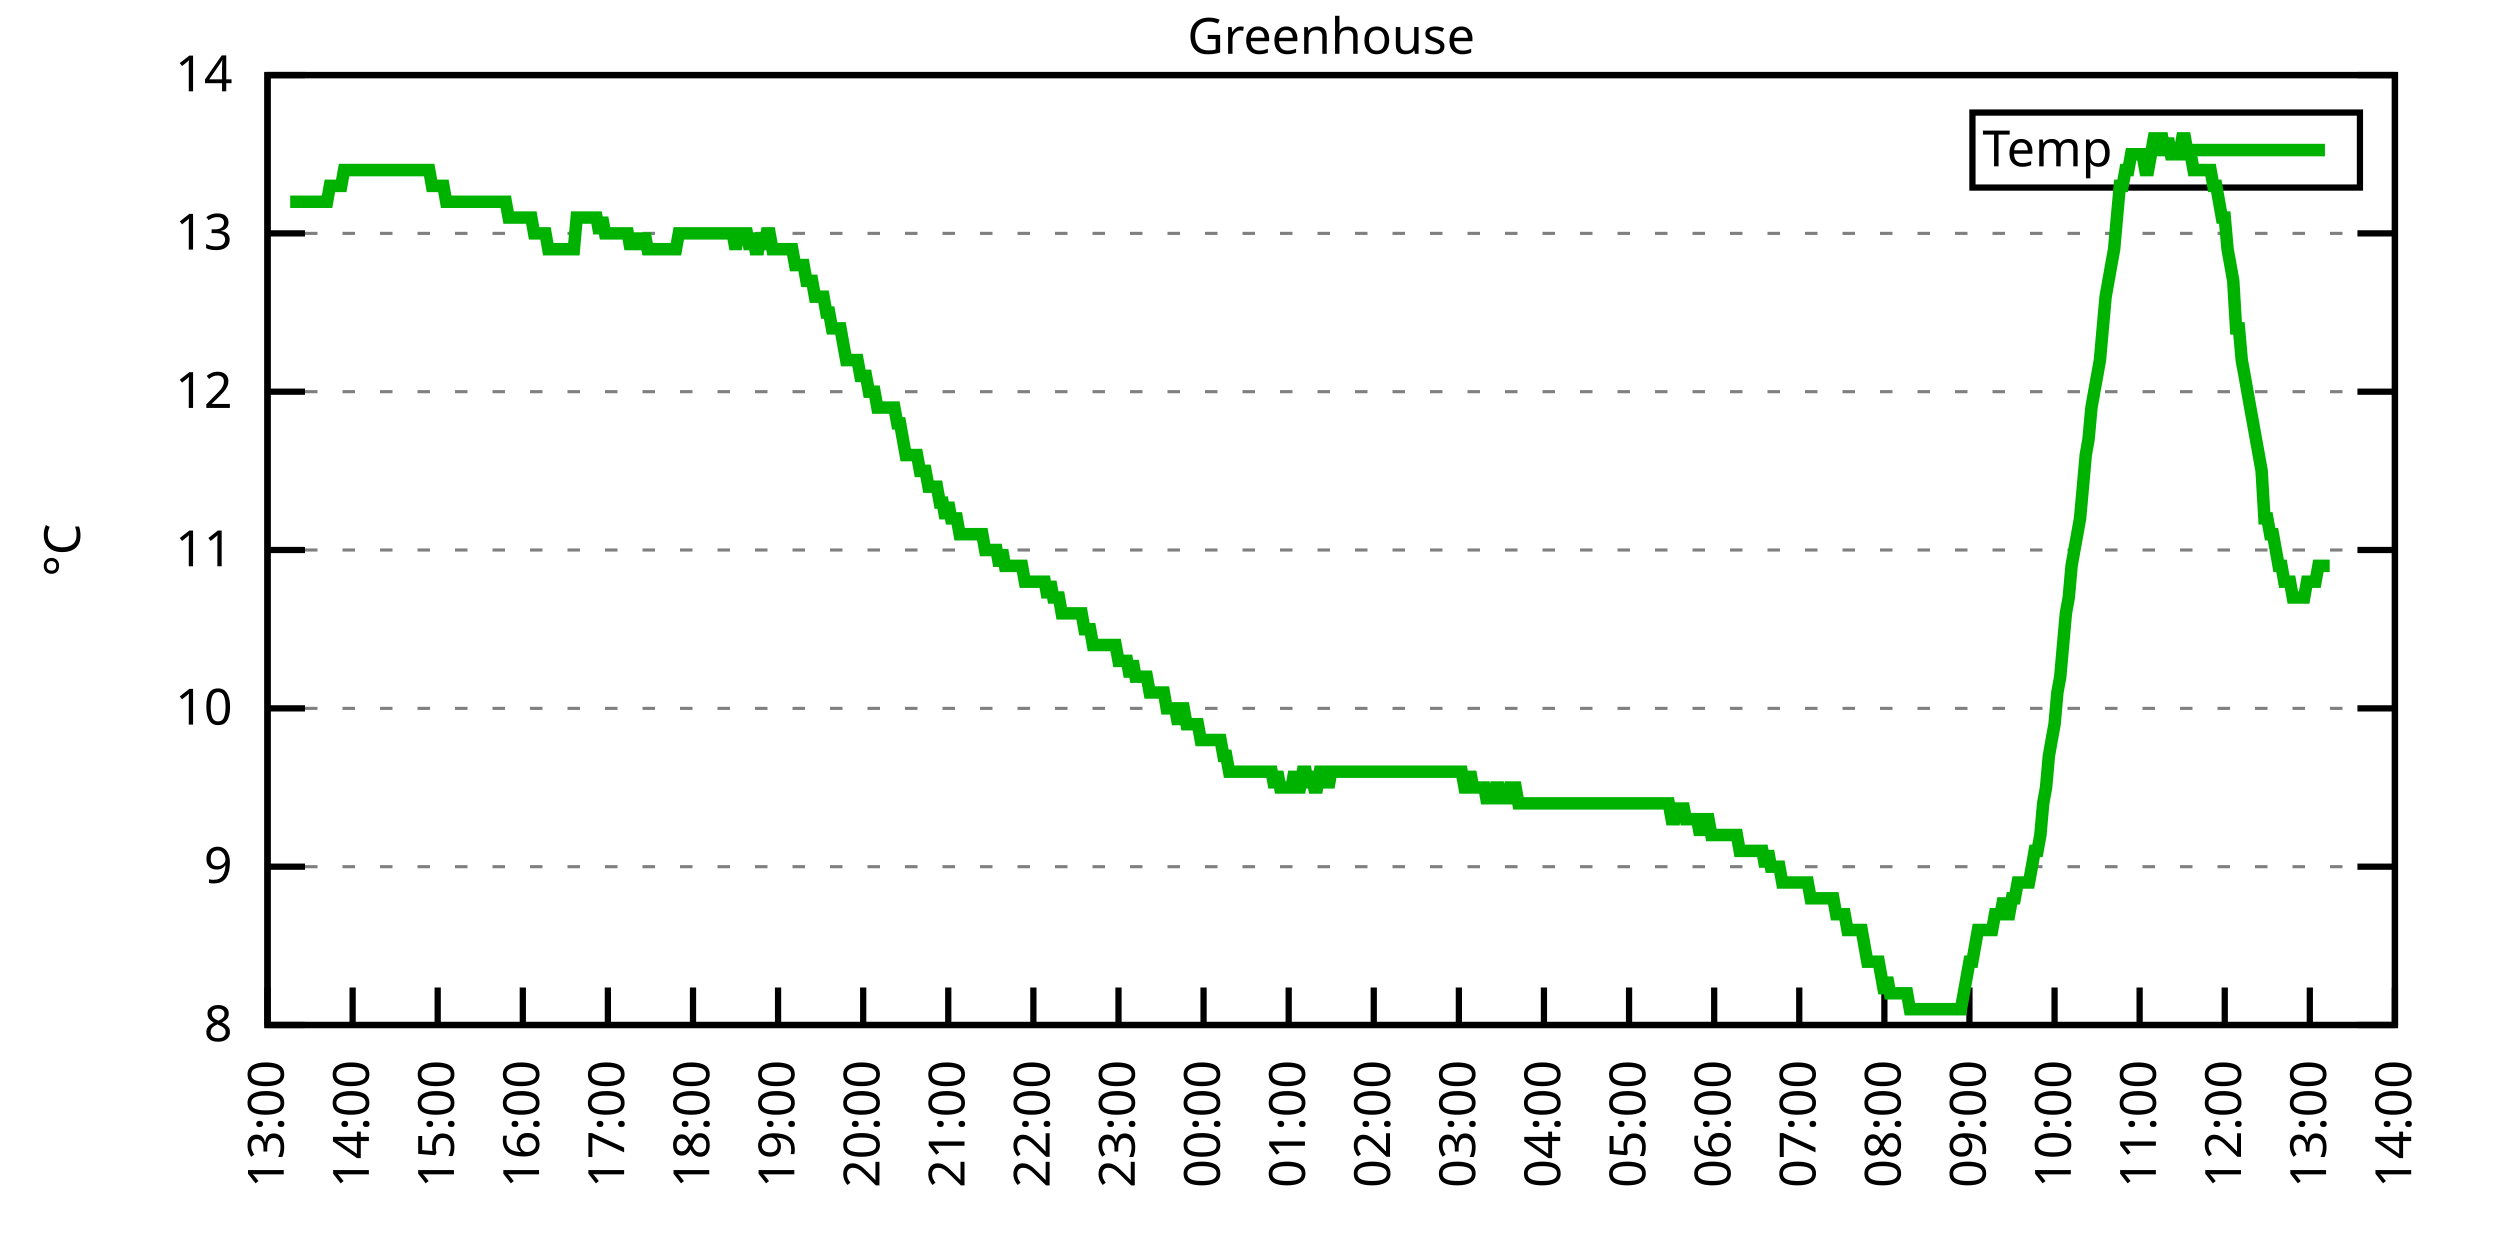
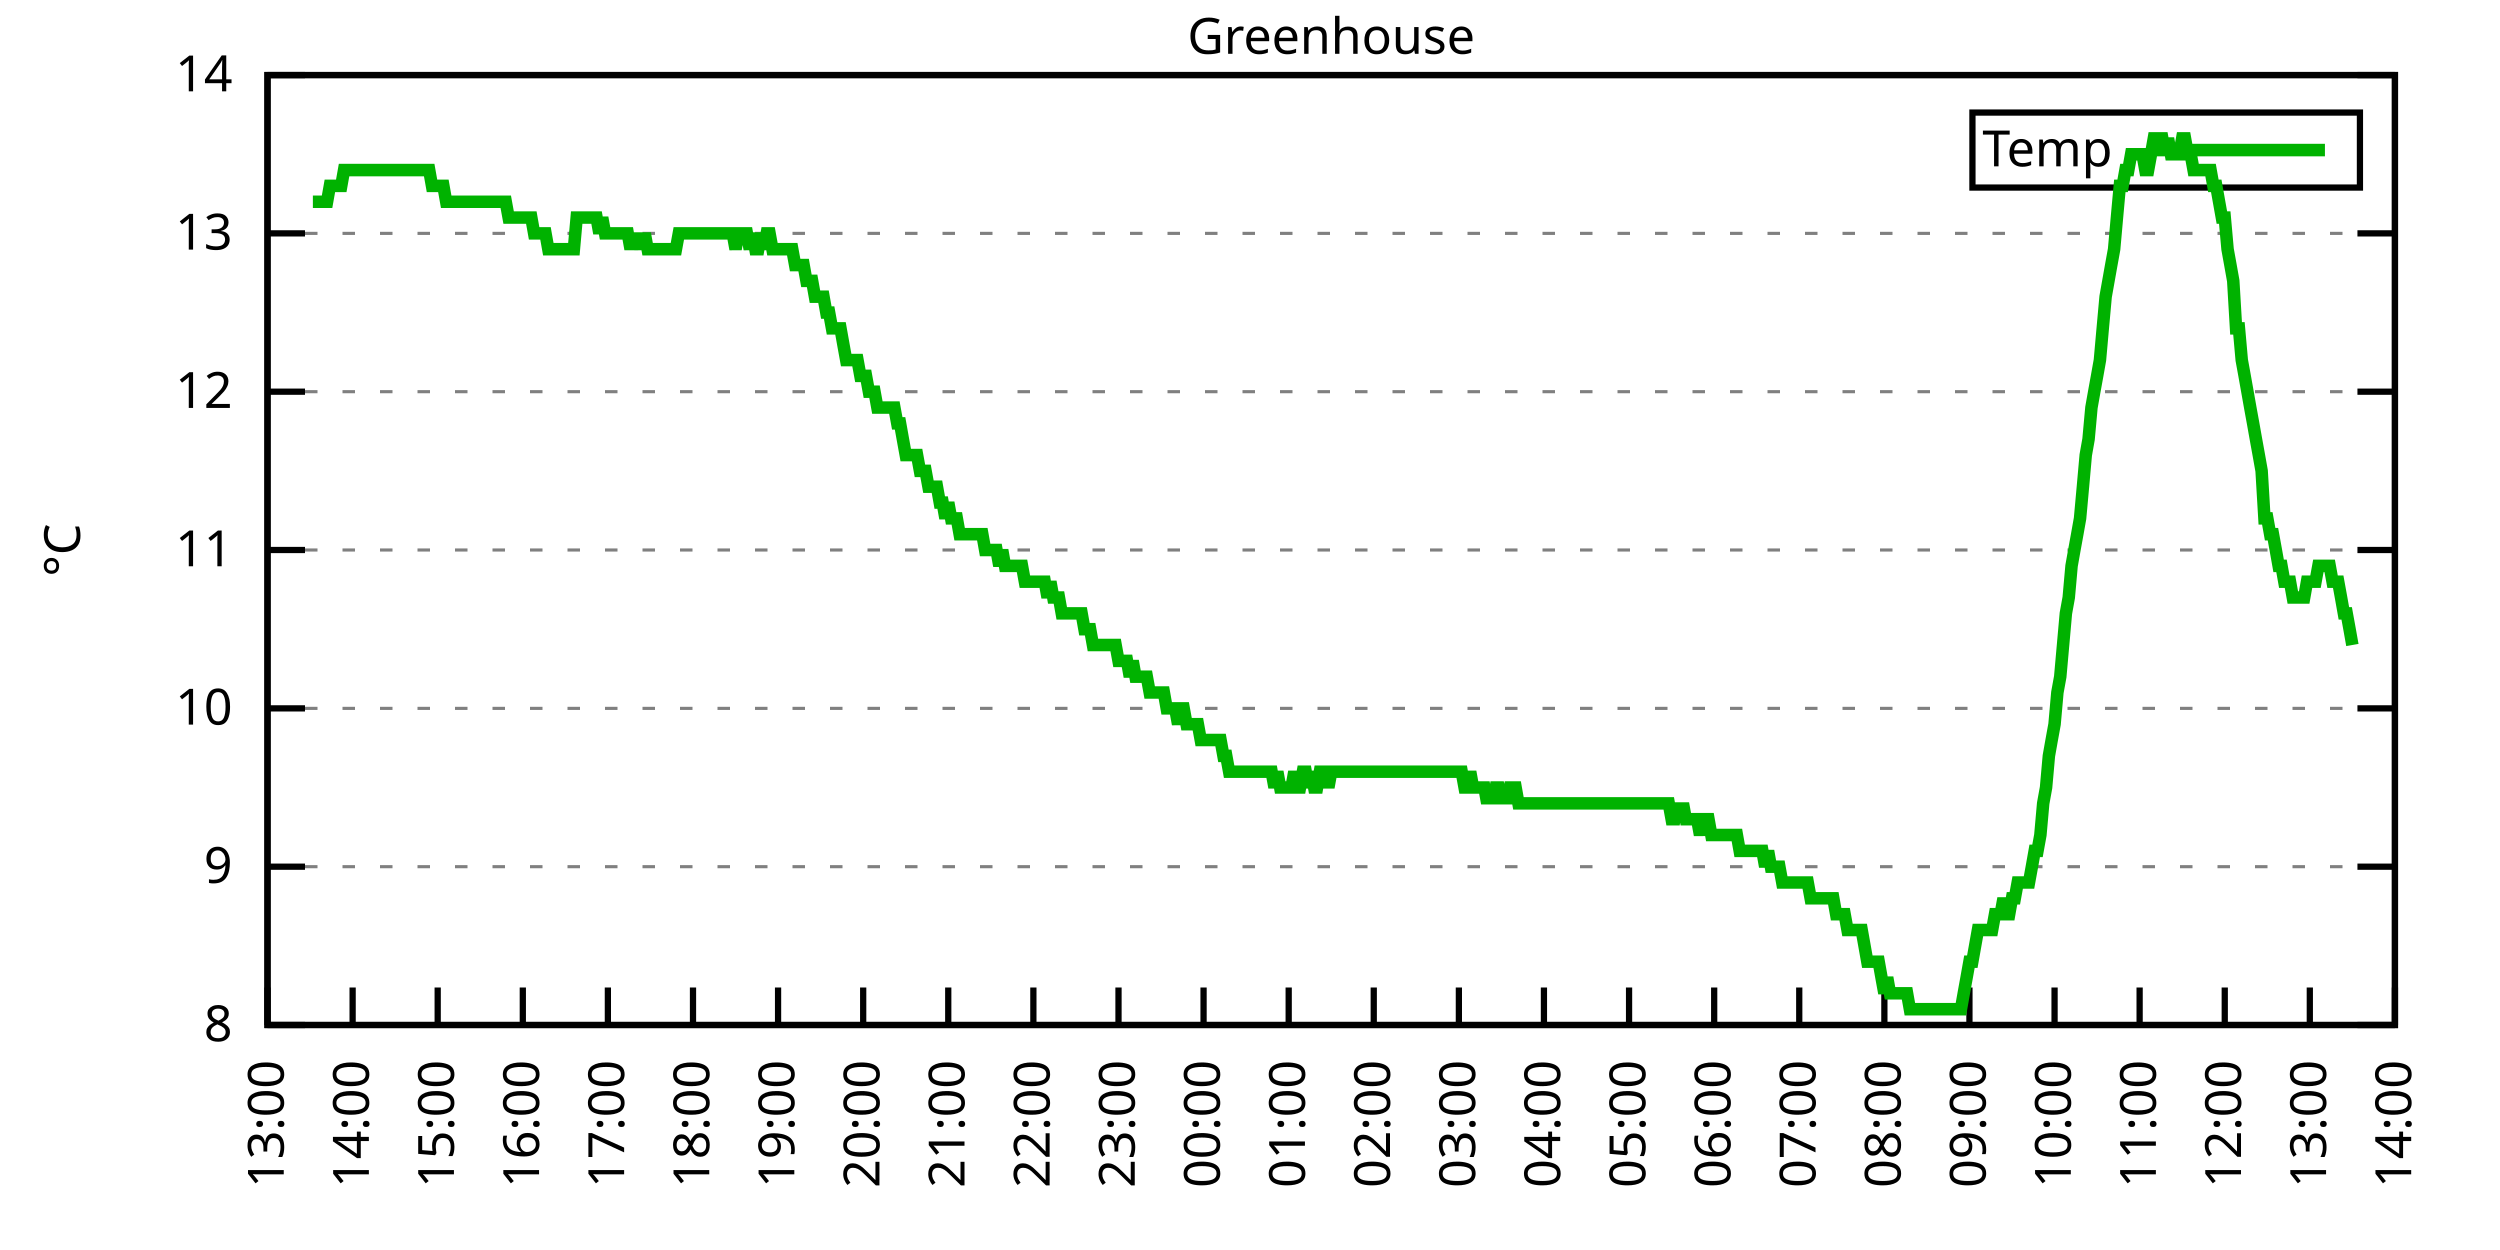
<svg xmlns="http://www.w3.org/2000/svg" xmlns:xlink="http://www.w3.org/1999/xlink" width="400" height="200" viewBox="0 0 400 200">
  <g id="gnuplot_canvas">
    <rect x="0" y="0" width="400" height="200" fill="none" />
    <defs>
      <circle id="gpDot" r="0.5" stroke-width="0.5" stroke="currentColor" />
      <path id="gpPt0" stroke-width="0.333" stroke="currentColor" d="M-1,0 h2 M0,-1 v2" />
      <path id="gpPt1" stroke-width="0.333" stroke="currentColor" d="M-1,-1 L1,1 M1,-1 L-1,1" />
      <path id="gpPt2" stroke-width="0.333" stroke="currentColor" d="M-1,0 L1,0 M0,-1 L0,1 M-1,-1 L1,1 M-1,1 L1,-1" />
      <rect id="gpPt3" stroke-width="0.333" stroke="currentColor" x="-1" y="-1" width="2" height="2" />
      <rect id="gpPt4" stroke-width="0.333" stroke="currentColor" fill="currentColor" x="-1" y="-1" width="2" height="2" />
      <circle id="gpPt5" stroke-width="0.333" stroke="currentColor" cx="0" cy="0" r="1" />
      <use xlink:href="#gpPt5" id="gpPt6" fill="currentColor" stroke="none" />
      <path id="gpPt7" stroke-width="0.333" stroke="currentColor" d="M0,-1.33 L-1.33,0.67 L1.33,0.67 z" />
      <use xlink:href="#gpPt7" id="gpPt8" fill="currentColor" stroke="none" />
      <use xlink:href="#gpPt7" id="gpPt9" stroke="currentColor" transform="rotate(180)" />
      <use xlink:href="#gpPt9" id="gpPt10" fill="currentColor" stroke="none" />
      <use xlink:href="#gpPt3" id="gpPt11" stroke="currentColor" transform="rotate(45)" />
      <use xlink:href="#gpPt11" id="gpPt12" fill="currentColor" stroke="none" />
      <path id="gpPt13" stroke-width="0.333" stroke="currentColor" d="M0,1.330 L1.265,0.411 L0.782,-1.067 L-0.782,-1.076 L-1.265,0.411 z" />
      <use xlink:href="#gpPt13" id="gpPt14" fill="currentColor" stroke="none" />
      <filter id="textbox" filterUnits="objectBoundingBox" x="0" y="0" height="1" width="1">
        <feFlood flood-color="white" flood-opacity="1" result="bgnd" />
        <feComposite in="SourceGraphic" in2="bgnd" operator="atop" />
      </filter>
      <filter id="greybox" filterUnits="objectBoundingBox" x="0" y="0" height="1" width="1">
        <feFlood flood-color="lightgrey" flood-opacity="1" result="grey" />
        <feComposite in="SourceGraphic" in2="grey" operator="atop" />
      </filter>
    </defs>
    <g fill="none" color="white" stroke="currentColor" stroke-width="1.00" stroke-linecap="butt" stroke-linejoin="miter">
</g>
    <g fill="none" color="black" stroke="currentColor" stroke-width="1.00" stroke-linecap="butt" stroke-linejoin="miter">
      <g stroke="none" shape-rendering="crispEdges">
        <polygon fill="rgb(255, 255, 255)" points="42.80,164.00 383.18,164.00 383.18,12.02 42.80,12.02 " />
      </g>
    </g>
    <g fill="none" color="black" stroke="currentColor" stroke-width="1.00" stroke-linecap="butt" stroke-linejoin="miter">
</g>
    <g fill="none" color="black" stroke="black" stroke-width="0.50" stroke-linecap="butt" stroke-linejoin="miter">
</g>
    <g fill="none" color="gray" stroke="currentColor" stroke-width="0.50" stroke-linecap="butt" stroke-linejoin="miter">
      <path stroke="gray" stroke-dasharray="2,4" class="gridline" d="M42.80,164.00 L383.19,164.00  " />
    </g>
    <g fill="none" color="gray" stroke="gray" stroke-width="1.00" stroke-linecap="butt" stroke-linejoin="miter">
</g>
    <g fill="none" color="black" stroke="currentColor" stroke-width="1.00" stroke-linecap="butt" stroke-linejoin="miter">
      <path stroke="black" d="M42.80,164.00 L48.80,164.00 M383.19,164.00 L377.19,164.00  " />
      <g transform="translate(37.20,166.60)" stroke="none" fill="black" font-family="Sans" font-size="8.00" text-anchor="end">
        <text>
          <tspan font-family="Sans"> 8</tspan>
        </text>
      </g>
    </g>
    <g fill="none" color="black" stroke="currentColor" stroke-width="1.00" stroke-linecap="butt" stroke-linejoin="miter">
</g>
    <g fill="none" color="black" stroke="black" stroke-width="0.50" stroke-linecap="butt" stroke-linejoin="miter">
</g>
    <g fill="none" color="gray" stroke="currentColor" stroke-width="0.50" stroke-linecap="butt" stroke-linejoin="miter">
      <path stroke="gray" stroke-dasharray="2,4" class="gridline" d="M42.80,138.67 L383.19,138.67  " />
    </g>
    <g fill="none" color="gray" stroke="gray" stroke-width="1.00" stroke-linecap="butt" stroke-linejoin="miter">
</g>
    <g fill="none" color="black" stroke="currentColor" stroke-width="1.00" stroke-linecap="butt" stroke-linejoin="miter">
      <path stroke="black" d="M42.80,138.67 L48.80,138.67 M383.19,138.67 L377.19,138.67  " />
      <g transform="translate(37.20,141.27)" stroke="none" fill="black" font-family="Sans" font-size="8.00" text-anchor="end">
        <text>
          <tspan font-family="Sans"> 9</tspan>
        </text>
      </g>
    </g>
    <g fill="none" color="black" stroke="currentColor" stroke-width="1.00" stroke-linecap="butt" stroke-linejoin="miter">
</g>
    <g fill="none" color="black" stroke="black" stroke-width="0.50" stroke-linecap="butt" stroke-linejoin="miter">
</g>
    <g fill="none" color="gray" stroke="currentColor" stroke-width="0.50" stroke-linecap="butt" stroke-linejoin="miter">
      <path stroke="gray" stroke-dasharray="2,4" class="gridline" d="M42.80,113.34 L383.19,113.34  " />
    </g>
    <g fill="none" color="gray" stroke="gray" stroke-width="1.00" stroke-linecap="butt" stroke-linejoin="miter">
</g>
    <g fill="none" color="black" stroke="currentColor" stroke-width="1.00" stroke-linecap="butt" stroke-linejoin="miter">
      <path stroke="black" d="M42.80,113.34 L48.80,113.34 M383.19,113.34 L377.19,113.34  " />
      <g transform="translate(37.20,115.94)" stroke="none" fill="black" font-family="Sans" font-size="8.00" text-anchor="end">
        <text>
          <tspan font-family="Sans"> 10</tspan>
        </text>
      </g>
    </g>
    <g fill="none" color="black" stroke="currentColor" stroke-width="1.00" stroke-linecap="butt" stroke-linejoin="miter">
</g>
    <g fill="none" color="black" stroke="black" stroke-width="0.50" stroke-linecap="butt" stroke-linejoin="miter">
</g>
    <g fill="none" color="gray" stroke="currentColor" stroke-width="0.50" stroke-linecap="butt" stroke-linejoin="miter">
      <path stroke="gray" stroke-dasharray="2,4" class="gridline" d="M42.80,88.00 L383.19,88.00  " />
    </g>
    <g fill="none" color="gray" stroke="gray" stroke-width="1.00" stroke-linecap="butt" stroke-linejoin="miter">
</g>
    <g fill="none" color="black" stroke="currentColor" stroke-width="1.00" stroke-linecap="butt" stroke-linejoin="miter">
      <path stroke="black" d="M42.80,88.00 L48.80,88.00 M383.19,88.00 L377.19,88.00  " />
      <g transform="translate(37.20,90.60)" stroke="none" fill="black" font-family="Sans" font-size="8.00" text-anchor="end">
        <text>
          <tspan font-family="Sans"> 11</tspan>
        </text>
      </g>
    </g>
    <g fill="none" color="black" stroke="currentColor" stroke-width="1.00" stroke-linecap="butt" stroke-linejoin="miter">
</g>
    <g fill="none" color="black" stroke="black" stroke-width="0.50" stroke-linecap="butt" stroke-linejoin="miter">
</g>
    <g fill="none" color="gray" stroke="currentColor" stroke-width="0.50" stroke-linecap="butt" stroke-linejoin="miter">
      <path stroke="gray" stroke-dasharray="2,4" class="gridline" d="M42.80,62.67 L383.19,62.67  " />
    </g>
    <g fill="none" color="gray" stroke="gray" stroke-width="1.00" stroke-linecap="butt" stroke-linejoin="miter">
</g>
    <g fill="none" color="black" stroke="currentColor" stroke-width="1.00" stroke-linecap="butt" stroke-linejoin="miter">
      <path stroke="black" d="M42.80,62.67 L48.80,62.67 M383.19,62.67 L377.19,62.67  " />
      <g transform="translate(37.20,65.27)" stroke="none" fill="black" font-family="Sans" font-size="8.00" text-anchor="end">
        <text>
          <tspan font-family="Sans"> 12</tspan>
        </text>
      </g>
    </g>
    <g fill="none" color="black" stroke="currentColor" stroke-width="1.00" stroke-linecap="butt" stroke-linejoin="miter">
</g>
    <g fill="none" color="black" stroke="black" stroke-width="0.50" stroke-linecap="butt" stroke-linejoin="miter">
</g>
    <g fill="none" color="gray" stroke="currentColor" stroke-width="0.50" stroke-linecap="butt" stroke-linejoin="miter">
      <path stroke="gray" stroke-dasharray="2,4" class="gridline" d="M42.80,37.34 L383.19,37.34  " />
    </g>
    <g fill="none" color="gray" stroke="gray" stroke-width="1.00" stroke-linecap="butt" stroke-linejoin="miter">
</g>
    <g fill="none" color="black" stroke="currentColor" stroke-width="1.00" stroke-linecap="butt" stroke-linejoin="miter">
      <path stroke="black" d="M42.80,37.34 L48.80,37.34 M383.19,37.34 L377.19,37.34  " />
      <g transform="translate(37.20,39.94)" stroke="none" fill="black" font-family="Sans" font-size="8.00" text-anchor="end">
        <text>
          <tspan font-family="Sans"> 13</tspan>
        </text>
      </g>
    </g>
    <g fill="none" color="black" stroke="currentColor" stroke-width="1.00" stroke-linecap="butt" stroke-linejoin="miter">
</g>
    <g fill="none" color="black" stroke="black" stroke-width="0.50" stroke-linecap="butt" stroke-linejoin="miter">
</g>
    <g fill="none" color="gray" stroke="currentColor" stroke-width="0.50" stroke-linecap="butt" stroke-linejoin="miter">
      <path stroke="gray" stroke-dasharray="2,4" class="gridline" d="M42.80,12.01 L383.19,12.01  " />
    </g>
    <g fill="none" color="gray" stroke="gray" stroke-width="1.00" stroke-linecap="butt" stroke-linejoin="miter">
</g>
    <g fill="none" color="black" stroke="currentColor" stroke-width="1.00" stroke-linecap="butt" stroke-linejoin="miter">
      <path stroke="black" d="M42.80,12.01 L48.80,12.01 M383.19,12.01 L377.19,12.01  " />
      <g transform="translate(37.20,14.61)" stroke="none" fill="black" font-family="Sans" font-size="8.00" text-anchor="end">
        <text>
          <tspan font-family="Sans"> 14</tspan>
        </text>
      </g>
    </g>
    <g fill="none" color="black" stroke="currentColor" stroke-width="1.00" stroke-linecap="butt" stroke-linejoin="miter">
      <path stroke="black" d="M42.80,164.00 L42.80,158.00  " />
      <g transform="translate(45.40,169.60) rotate(270.00)" stroke="none" fill="black" font-family="Sans" font-size="8.00" text-anchor="end">
        <text>
          <tspan font-family="Sans">13:00</tspan>
        </text>
      </g>
    </g>
    <g fill="none" color="black" stroke="currentColor" stroke-width="1.00" stroke-linecap="butt" stroke-linejoin="miter">
      <path stroke="black" d="M56.42,164.00 L56.42,158.00  " />
      <g transform="translate(59.02,169.60) rotate(270.00)" stroke="none" fill="black" font-family="Sans" font-size="8.00" text-anchor="end">
        <text>
          <tspan font-family="Sans">14:00</tspan>
        </text>
      </g>
    </g>
    <g fill="none" color="black" stroke="currentColor" stroke-width="1.00" stroke-linecap="butt" stroke-linejoin="miter">
      <path stroke="black" d="M70.03,164.00 L70.03,158.00  " />
      <g transform="translate(72.63,169.60) rotate(270.00)" stroke="none" fill="black" font-family="Sans" font-size="8.00" text-anchor="end">
        <text>
          <tspan font-family="Sans">15:00</tspan>
        </text>
      </g>
    </g>
    <g fill="none" color="black" stroke="currentColor" stroke-width="1.00" stroke-linecap="butt" stroke-linejoin="miter">
      <path stroke="black" d="M83.65,164.00 L83.65,158.00  " />
      <g transform="translate(86.25,169.60) rotate(270.00)" stroke="none" fill="black" font-family="Sans" font-size="8.00" text-anchor="end">
        <text>
          <tspan font-family="Sans">16:00</tspan>
        </text>
      </g>
    </g>
    <g fill="none" color="black" stroke="currentColor" stroke-width="1.00" stroke-linecap="butt" stroke-linejoin="miter">
      <path stroke="black" d="M97.26,164.00 L97.26,158.00  " />
      <g transform="translate(99.86,169.60) rotate(270.00)" stroke="none" fill="black" font-family="Sans" font-size="8.00" text-anchor="end">
        <text>
          <tspan font-family="Sans">17:00</tspan>
        </text>
      </g>
    </g>
    <g fill="none" color="black" stroke="currentColor" stroke-width="1.00" stroke-linecap="butt" stroke-linejoin="miter">
      <path stroke="black" d="M110.88,164.00 L110.88,158.00  " />
      <g transform="translate(113.48,169.60) rotate(270.00)" stroke="none" fill="black" font-family="Sans" font-size="8.00" text-anchor="end">
        <text>
          <tspan font-family="Sans">18:00</tspan>
        </text>
      </g>
    </g>
    <g fill="none" color="black" stroke="currentColor" stroke-width="1.00" stroke-linecap="butt" stroke-linejoin="miter">
      <path stroke="black" d="M124.49,164.00 L124.49,158.00  " />
      <g transform="translate(127.09,169.60) rotate(270.00)" stroke="none" fill="black" font-family="Sans" font-size="8.00" text-anchor="end">
        <text>
          <tspan font-family="Sans">19:00</tspan>
        </text>
      </g>
    </g>
    <g fill="none" color="black" stroke="currentColor" stroke-width="1.00" stroke-linecap="butt" stroke-linejoin="miter">
      <path stroke="black" d="M138.11,164.00 L138.11,158.00  " />
      <g transform="translate(140.71,169.60) rotate(270.00)" stroke="none" fill="black" font-family="Sans" font-size="8.00" text-anchor="end">
        <text>
          <tspan font-family="Sans">20:00</tspan>
        </text>
      </g>
    </g>
    <g fill="none" color="black" stroke="currentColor" stroke-width="1.00" stroke-linecap="butt" stroke-linejoin="miter">
      <path stroke="black" d="M151.72,164.00 L151.72,158.00  " />
      <g transform="translate(154.32,169.60) rotate(270.00)" stroke="none" fill="black" font-family="Sans" font-size="8.00" text-anchor="end">
        <text>
          <tspan font-family="Sans">21:00</tspan>
        </text>
      </g>
    </g>
    <g fill="none" color="black" stroke="currentColor" stroke-width="1.00" stroke-linecap="butt" stroke-linejoin="miter">
      <path stroke="black" d="M165.34,164.00 L165.34,158.00  " />
      <g transform="translate(167.94,169.60) rotate(270.00)" stroke="none" fill="black" font-family="Sans" font-size="8.00" text-anchor="end">
        <text>
          <tspan font-family="Sans">22:00</tspan>
        </text>
      </g>
    </g>
    <g fill="none" color="black" stroke="currentColor" stroke-width="1.00" stroke-linecap="butt" stroke-linejoin="miter">
      <path stroke="black" d="M178.96,164.00 L178.96,158.00  " />
      <g transform="translate(181.56,169.60) rotate(270.00)" stroke="none" fill="black" font-family="Sans" font-size="8.00" text-anchor="end">
        <text>
          <tspan font-family="Sans">23:00</tspan>
        </text>
      </g>
    </g>
    <g fill="none" color="black" stroke="currentColor" stroke-width="1.00" stroke-linecap="butt" stroke-linejoin="miter">
      <path stroke="black" d="M192.57,164.00 L192.57,158.00  " />
      <g transform="translate(195.17,169.60) rotate(270.00)" stroke="none" fill="black" font-family="Sans" font-size="8.00" text-anchor="end">
        <text>
          <tspan font-family="Sans">00:00</tspan>
        </text>
      </g>
    </g>
    <g fill="none" color="black" stroke="currentColor" stroke-width="1.00" stroke-linecap="butt" stroke-linejoin="miter">
      <path stroke="black" d="M206.19,164.00 L206.19,158.00  " />
      <g transform="translate(208.79,169.60) rotate(270.00)" stroke="none" fill="black" font-family="Sans" font-size="8.00" text-anchor="end">
        <text>
          <tspan font-family="Sans">01:00</tspan>
        </text>
      </g>
    </g>
    <g fill="none" color="black" stroke="currentColor" stroke-width="1.00" stroke-linecap="butt" stroke-linejoin="miter">
      <path stroke="black" d="M219.80,164.00 L219.80,158.00  " />
      <g transform="translate(222.40,169.60) rotate(270.00)" stroke="none" fill="black" font-family="Sans" font-size="8.00" text-anchor="end">
        <text>
          <tspan font-family="Sans">02:00</tspan>
        </text>
      </g>
    </g>
    <g fill="none" color="black" stroke="currentColor" stroke-width="1.00" stroke-linecap="butt" stroke-linejoin="miter">
      <path stroke="black" d="M233.42,164.00 L233.42,158.00  " />
      <g transform="translate(236.02,169.60) rotate(270.00)" stroke="none" fill="black" font-family="Sans" font-size="8.00" text-anchor="end">
        <text>
          <tspan font-family="Sans">03:00</tspan>
        </text>
      </g>
    </g>
    <g fill="none" color="black" stroke="currentColor" stroke-width="1.00" stroke-linecap="butt" stroke-linejoin="miter">
      <path stroke="black" d="M247.03,164.00 L247.03,158.00  " />
      <g transform="translate(249.63,169.60) rotate(270.00)" stroke="none" fill="black" font-family="Sans" font-size="8.00" text-anchor="end">
        <text>
          <tspan font-family="Sans">04:00</tspan>
        </text>
      </g>
    </g>
    <g fill="none" color="black" stroke="currentColor" stroke-width="1.00" stroke-linecap="butt" stroke-linejoin="miter">
      <path stroke="black" d="M260.65,164.00 L260.65,158.00  " />
      <g transform="translate(263.25,169.60) rotate(270.00)" stroke="none" fill="black" font-family="Sans" font-size="8.00" text-anchor="end">
        <text>
          <tspan font-family="Sans">05:00</tspan>
        </text>
      </g>
    </g>
    <g fill="none" color="black" stroke="currentColor" stroke-width="1.00" stroke-linecap="butt" stroke-linejoin="miter">
      <path stroke="black" d="M274.27,164.00 L274.27,158.00  " />
      <g transform="translate(276.87,169.60) rotate(270.00)" stroke="none" fill="black" font-family="Sans" font-size="8.00" text-anchor="end">
        <text>
          <tspan font-family="Sans">06:00</tspan>
        </text>
      </g>
    </g>
    <g fill="none" color="black" stroke="currentColor" stroke-width="1.00" stroke-linecap="butt" stroke-linejoin="miter">
      <path stroke="black" d="M287.88,164.00 L287.88,158.00  " />
      <g transform="translate(290.48,169.60) rotate(270.00)" stroke="none" fill="black" font-family="Sans" font-size="8.00" text-anchor="end">
        <text>
          <tspan font-family="Sans">07:00</tspan>
        </text>
      </g>
    </g>
    <g fill="none" color="black" stroke="currentColor" stroke-width="1.00" stroke-linecap="butt" stroke-linejoin="miter">
      <path stroke="black" d="M301.50,164.00 L301.50,158.00  " />
      <g transform="translate(304.10,169.60) rotate(270.00)" stroke="none" fill="black" font-family="Sans" font-size="8.00" text-anchor="end">
        <text>
          <tspan font-family="Sans">08:00</tspan>
        </text>
      </g>
    </g>
    <g fill="none" color="black" stroke="currentColor" stroke-width="1.00" stroke-linecap="butt" stroke-linejoin="miter">
      <path stroke="black" d="M315.11,164.00 L315.11,158.00  " />
      <g transform="translate(317.71,169.60) rotate(270.00)" stroke="none" fill="black" font-family="Sans" font-size="8.00" text-anchor="end">
        <text>
          <tspan font-family="Sans">09:00</tspan>
        </text>
      </g>
    </g>
    <g fill="none" color="black" stroke="currentColor" stroke-width="1.00" stroke-linecap="butt" stroke-linejoin="miter">
      <path stroke="black" d="M328.73,164.00 L328.73,158.00  " />
      <g transform="translate(331.33,169.60) rotate(270.00)" stroke="none" fill="black" font-family="Sans" font-size="8.00" text-anchor="end">
        <text>
          <tspan font-family="Sans">10:00</tspan>
        </text>
      </g>
    </g>
    <g fill="none" color="black" stroke="currentColor" stroke-width="1.00" stroke-linecap="butt" stroke-linejoin="miter">
      <path stroke="black" d="M342.34,164.00 L342.34,158.00  " />
      <g transform="translate(344.94,169.60) rotate(270.00)" stroke="none" fill="black" font-family="Sans" font-size="8.00" text-anchor="end">
        <text>
          <tspan font-family="Sans">11:00</tspan>
        </text>
      </g>
    </g>
    <g fill="none" color="black" stroke="currentColor" stroke-width="1.00" stroke-linecap="butt" stroke-linejoin="miter">
      <path stroke="black" d="M355.96,164.00 L355.96,158.00  " />
      <g transform="translate(358.56,169.60) rotate(270.00)" stroke="none" fill="black" font-family="Sans" font-size="8.00" text-anchor="end">
        <text>
          <tspan font-family="Sans">12:00</tspan>
        </text>
      </g>
    </g>
    <g fill="none" color="black" stroke="currentColor" stroke-width="1.00" stroke-linecap="butt" stroke-linejoin="miter">
      <path stroke="black" d="M369.57,164.00 L369.57,158.00  " />
      <g transform="translate(372.17,169.60) rotate(270.00)" stroke="none" fill="black" font-family="Sans" font-size="8.00" text-anchor="end">
        <text>
          <tspan font-family="Sans">13:00</tspan>
        </text>
      </g>
    </g>
    <g fill="none" color="black" stroke="currentColor" stroke-width="1.00" stroke-linecap="butt" stroke-linejoin="miter">
      <path stroke="black" d="M383.19,164.00 L383.19,158.00  " />
      <g transform="translate(385.79,169.60) rotate(270.00)" stroke="none" fill="black" font-family="Sans" font-size="8.00" text-anchor="end">
        <text>
          <tspan font-family="Sans">14:00</tspan>
        </text>
      </g>
    </g>
    <g fill="none" color="black" stroke="currentColor" stroke-width="1.00" stroke-linecap="butt" stroke-linejoin="miter">
</g>
    <g fill="none" color="black" stroke="currentColor" stroke-width="1.00" stroke-linecap="butt" stroke-linejoin="miter">
      <path stroke="black" d="M42.80,12.01 L42.80,164.00 L383.19,164.00 L383.19,12.01 L42.80,12.01 Z  " />
    </g>
    <g fill="none" color="black" stroke="currentColor" stroke-width="1.00" stroke-linecap="butt" stroke-linejoin="miter">
</g>
    <g fill="none" color="black" stroke="currentColor" stroke-width="1.00" stroke-linecap="butt" stroke-linejoin="miter">
      <path stroke="black" d="M315.59,30.01 L315.59,18.01 L377.59,18.01 L377.59,30.01 L315.59,30.01 Z  " />
    </g>
    <g id="Greenhouse_plot_1">
      <g fill="none" color="white" stroke="black" stroke-width="2.00" stroke-linecap="butt" stroke-linejoin="miter">
</g>
      <g fill="none" color="black" stroke="currentColor" stroke-width="2.00" stroke-linecap="butt" stroke-linejoin="miter">
        <g transform="translate(337.99,26.61)" stroke="none" fill="black" font-family="Sans" font-size="8.00" text-anchor="end">
          <text>
            <tspan font-family="Sans">Temp</tspan>
          </text>
        </g>
      </g>
      <g fill="none" color="black" stroke="currentColor" stroke-width="2.00" stroke-linecap="butt" stroke-linejoin="miter">
-         <path stroke="rgb(  0, 178,   0)" d="M343.59,24.01 L371.99,24.01 M46.43,32.28 L46.88,32.28 L47.34,32.28 L47.79,32.28 L48.25,32.28 L48.70,32.28   L49.15,32.28 L49.61,32.28 L50.06,32.28 L50.52,32.28 L50.97,32.28 L51.42,32.28 L51.88,32.28 L52.33,32.28   L52.78,29.74 L53.24,29.74 L53.69,29.74 L54.15,29.74 L54.60,29.74 L55.05,27.21 L55.51,27.21 L55.96,27.21   L56.42,27.21 L56.87,27.21 L57.32,27.21 L57.78,27.21 L58.23,27.21 L58.68,27.21 L59.14,27.21 L59.59,27.21   L60.05,27.21 L60.50,27.21 L60.95,27.21 L61.41,27.21 L61.86,27.21 L62.32,27.21 L62.77,27.21 L63.22,27.21   L63.68,27.21 L64.13,27.21 L64.58,27.21 L65.04,27.21 L65.49,27.21 L65.95,27.21 L66.40,27.21 L66.85,27.21   L67.31,27.21 L67.76,27.21 L68.22,27.21 L68.67,27.21 L69.12,29.74 L69.58,29.74 L70.03,29.74 L70.49,29.74   L70.94,29.74 L71.39,32.28 L71.85,32.28 L72.30,32.28 L72.75,32.28 L73.21,32.28 L73.66,32.28 L74.12,32.28   L74.57,32.28 L75.02,32.28 L75.48,32.28 L75.93,32.28 L76.39,32.28 L76.84,32.28 L77.29,32.28 L77.75,32.28   L78.20,32.28 L78.65,32.28 L79.11,32.28 L79.56,32.28 L80.02,32.28 L80.47,32.28 L80.92,32.28 L81.38,34.81   L81.83,34.81 L82.29,34.81 L82.74,34.81 L83.19,34.81 L83.65,34.81 L84.10,34.81 L84.55,34.81 L85.01,34.81   L85.46,37.34 L85.92,37.34 L86.37,37.34 L86.82,37.34 L87.28,37.34 L87.73,39.87 L88.19,39.87 L88.64,39.87   L89.09,39.87 L89.55,39.87 L90.00,39.87 L90.45,39.87 L90.91,39.87 L91.36,39.87 L91.82,39.87 L92.27,34.81   L92.72,34.81 L93.18,34.81 L93.63,34.81 L94.09,34.81 L94.54,34.81 L94.99,34.81 L95.45,34.81 L95.90,37.34   L96.35,34.81 L96.81,37.34 L97.26,37.34 L97.72,37.34 L98.17,37.34 L98.62,37.34 L99.08,37.34 L99.53,37.34   L99.99,37.34 L100.44,37.34 L100.89,39.87 L101.35,37.34 L101.80,39.87 L102.25,37.34 L102.71,39.87 L103.16,37.34   L103.62,39.87 L104.07,39.87 L104.52,39.87 L104.98,39.87 L105.43,39.87 L105.89,39.87 L106.34,39.87 L106.79,39.87   L107.25,39.87 L107.70,39.87 L108.15,39.87 L108.61,37.34 L109.06,37.34 L109.52,37.34 L109.97,37.34 L110.42,37.34   L110.88,37.34 L111.33,37.34 L111.79,37.34 L112.24,37.34 L112.69,37.34 L113.15,37.34 L113.60,37.34 L114.05,37.34   L114.51,37.34 L114.96,37.34 L115.42,37.34 L115.87,37.34 L116.32,37.34 L116.78,37.34 L117.23,37.34 L117.69,39.87   L118.14,37.34 L118.59,37.34 L119.05,37.34 L119.50,37.34 L119.96,39.87 L120.41,37.34 L120.86,39.87 L121.32,39.87   L121.77,37.34 L122.22,39.87 L122.68,37.34 L123.13,37.34 L123.59,39.87 L124.04,39.87 L124.49,39.87 L124.95,39.87   L125.40,39.87 L125.86,39.87 L126.31,39.87 L126.76,39.87 L127.22,42.41 L127.67,42.41 L128.12,42.41 L128.58,42.41   L129.03,44.94 L129.49,44.94 L129.94,44.94 L130.39,47.47 L130.85,47.47 L131.30,47.47 L131.76,47.47 L132.21,50.01   L132.66,50.01 L133.12,52.54 L133.57,52.54 L134.02,52.54 L134.48,52.54 L134.93,55.07 L135.39,57.61 L135.84,57.61   L136.29,57.61 L136.75,57.61 L137.20,57.61 L137.66,60.14 L138.11,60.14 L138.56,60.14 L139.02,62.67 L139.47,62.67   L139.92,62.67 L140.38,65.21 L140.83,65.21 L141.29,65.21 L141.74,65.21 L142.19,65.21 L142.65,65.21 L143.10,65.21   L143.56,67.74 L144.01,67.74 L144.46,70.27 L144.92,72.81 L145.37,72.81 L145.82,72.81 L146.28,72.81 L146.73,72.81   L147.19,75.34 L147.64,75.34 L148.09,75.34 L148.55,77.87 L149.00,77.87 L149.46,77.87 L149.91,77.87 L150.36,80.41   L150.82,80.41 L151.27,82.94 L151.72,80.41 L152.18,82.94 L152.63,82.94 L153.09,82.94 L153.54,85.47 L153.99,85.47   L154.45,85.47 L154.90,85.47 L155.36,85.47 L155.81,85.47 L156.26,85.47 L156.72,85.47 L157.17,85.47 L157.62,88.00   L158.08,88.00 L158.53,88.00 L158.99,88.00 L159.44,88.00 L159.89,90.54 L160.35,88.00 L160.80,90.54 L161.26,90.54   L161.71,90.54 L162.16,90.54 L162.62,90.54 L163.07,90.54 L163.52,90.54 L163.98,93.07 L164.43,93.07 L164.89,93.07   L165.34,93.07 L165.79,93.07 L166.25,93.07 L166.70,93.07 L167.16,93.07 L167.61,95.60 L168.06,93.07 L168.52,95.60   L168.97,95.60 L169.43,95.60 L169.88,98.14 L170.33,98.14 L170.79,98.14 L171.24,98.14 L171.69,98.14 L172.15,98.14   L172.60,98.14 L173.06,98.14 L173.51,100.67 L173.96,100.67 L174.42,100.67 L174.87,103.20 L175.33,103.20 L175.78,103.20   L176.23,103.20 L176.69,103.20 L177.14,103.20 L177.59,103.20 L178.05,103.20 L178.50,103.20 L178.96,105.74 L179.41,105.74   L179.86,105.74 L180.32,105.74 L180.77,108.27 L181.23,105.74 L181.68,108.27 L182.13,108.27 L182.59,108.27 L183.04,108.27   L183.49,108.27 L183.95,110.80 L184.40,110.80 L184.86,110.80 L185.31,110.80 L185.76,110.80 L186.22,110.80 L186.67,113.34   L187.13,113.34 L187.58,113.34 L188.03,113.34 L188.49,115.87 L188.94,113.34 L189.39,113.34 L189.85,115.87 L190.30,115.87   L190.76,115.87 L191.21,115.87 L191.66,115.87 L192.12,118.40 L192.57,118.40 L193.03,118.40 L193.48,118.40 L193.93,118.40   L194.39,118.40 L194.84,118.40 L195.29,118.40 L195.75,120.94 L196.20,120.94 L196.66,123.47 L197.11,123.47 L197.56,123.47   L198.02,123.47 L198.47,123.47 L198.93,123.47 L199.38,123.47 L199.83,123.47 L200.29,123.47 L200.74,123.47 L201.19,123.47   L201.65,123.47 L202.10,123.47 L202.56,123.47 L203.01,123.47 L203.46,123.47 L203.92,126.00 L204.37,123.47 L204.83,126.00   L205.28,126.00 L205.73,126.00 L206.19,126.00 L206.64,126.00 L207.09,123.47 L207.55,126.00 L208.00,126.00 L208.46,123.47   L208.91,123.47 L209.36,126.00 L209.82,123.47 L210.27,126.00 L210.73,126.00 L211.18,123.47 L211.63,123.47 L212.09,123.47   L212.54,126.00 L213.00,123.47 L213.45,123.47 L213.90,123.47 L214.36,123.47 L214.81,123.47 L215.26,123.47 L215.72,123.47   L216.17,123.47 L216.63,123.47 L217.08,123.47 L217.53,123.47 L217.99,123.47 L218.44,123.47 L218.90,123.47 L219.35,123.47   L219.80,123.47 L220.26,123.47 L220.71,123.47 L221.16,123.47 L221.62,123.47 L222.07,123.47 L222.53,123.47 L222.98,123.47   L223.43,123.47 L223.89,123.47 L224.34,123.47 L224.80,123.47 L225.25,123.47 L225.70,123.47 L226.16,123.47 L226.61,123.47   L227.06,123.47 L227.52,123.47 L227.97,123.47 L228.43,123.47 L228.88,123.47 L229.33,123.47 L229.79,123.47 L230.24,123.47   L230.70,123.47 L231.15,123.47 L231.60,123.47 L232.06,123.47 L232.51,123.47 L232.96,123.47 L233.42,123.47 L233.87,123.47   L234.33,126.00 L234.78,126.00 L235.23,123.47 L235.69,126.00 L236.14,126.00 L236.60,126.00 L237.05,126.00 L237.50,126.00   L237.96,128.54 L238.41,126.00 L238.86,128.54 L239.32,126.00 L239.77,126.00 L240.23,128.54 L240.68,126.00 L241.13,128.54   L241.59,126.00 L242.04,126.00 L242.50,126.00 L242.95,128.54 L243.40,128.54 L243.86,128.54 L244.31,128.54 L244.76,128.54   L245.22,128.54 L245.67,128.54 L246.13,128.54 L246.58,128.54 L247.03,128.54 L247.49,128.54 L247.94,128.54 L248.40,128.54   L248.85,128.54 L249.30,128.54 L249.76,128.54 L250.21,128.54 L250.66,128.54 L251.12,128.54 L251.57,128.54 L252.03,128.54   L252.48,128.54 L252.93,128.54 L253.39,128.54 L253.84,128.54 L254.30,128.54 L254.75,128.54 L255.20,128.54 L255.66,128.54   L256.11,128.54 L256.56,128.54 L257.02,128.54 L257.47,128.54 L257.93,128.54 L258.38,128.54 L258.83,128.54 L259.29,128.54   L259.74,128.54 L260.20,128.54 L260.65,128.54 L261.10,128.54 L261.56,128.54 L262.01,128.54 L262.47,128.54 L262.92,128.54   L263.37,128.54 L263.83,128.54 L264.28,128.54 L264.73,128.54 L265.19,128.54 L265.64,128.54 L266.10,128.54 L266.55,128.54   L267.00,128.54 L267.46,131.07 L267.91,131.07 L268.37,128.54 L268.82,131.07 L269.27,128.54 L269.73,131.07 L270.18,131.07   L270.63,131.07 L271.09,131.07 L271.54,131.07 L272.00,133.60 L272.45,131.07 L272.90,131.07 L273.36,131.07 L273.81,133.60   L274.27,133.60 L274.72,133.60 L275.17,133.60 L275.63,133.60 L276.08,133.60 L276.53,133.60 L276.99,133.60 L277.44,133.60   L277.90,133.60 L278.35,136.14 L278.80,136.14 L279.26,136.14 L279.71,136.14 L280.17,136.14 L280.62,136.14 L281.07,136.14   L281.53,136.14 L281.98,136.14 L282.43,138.67 L282.89,136.14 L283.34,138.67 L283.80,138.67 L284.25,138.67 L284.70,138.67   L285.16,141.20 L285.61,141.20 L286.07,141.20 L286.52,141.20 L286.97,141.20 L287.43,141.20 L287.88,141.20 L288.33,141.20   L288.79,141.20 L289.24,141.20 L289.70,143.73 L290.15,143.73 L290.60,143.73 L291.06,143.73 L291.51,143.73 L291.97,143.73   L292.42,143.73 L292.87,143.73 L293.33,143.73 L293.78,146.27 L294.23,146.27 L294.69,146.27 L295.14,146.27 L295.60,148.80   L296.05,148.80 L296.50,148.80 L296.96,148.80 L297.41,148.80 L297.87,148.80 L298.32,151.33 L298.77,153.87 L299.23,153.87   L299.68,153.87 L300.13,153.87 L300.59,153.87 L301.04,156.40 L301.50,158.93 L301.95,156.40 L302.40,158.93 L302.86,158.93   L303.31,158.93 L303.77,158.93 L304.22,158.93 L304.67,158.93 L305.13,158.93 L305.58,161.47 L306.03,161.47 L306.49,161.47   L306.94,161.47 L307.40,161.47 L307.85,161.47 L308.30,161.47 L308.76,161.47 L309.21,161.47 L309.67,161.47 L310.12,161.47   L310.57,161.47 L311.03,161.47 L311.48,161.47 L311.94,161.47 L312.39,161.47 L312.84,161.47 L313.30,161.47 L313.75,161.47   L314.20,158.93 L314.66,156.40 L315.11,153.87 L315.57,153.87 L316.02,151.33 L316.47,148.80 L316.93,148.80 L317.38,148.80   L317.84,148.80 L318.29,148.80 L318.74,148.80 L319.20,146.27 L319.65,146.27 L320.10,146.27 L320.56,143.73 L321.01,146.27   L321.47,146.27 L321.92,143.73 L322.37,143.73 L322.83,141.20 L323.28,141.20 L323.74,141.20 L324.19,141.20 L324.64,141.20   L325.10,138.67 L325.55,136.14 L326.00,136.14 L326.46,133.60 L326.91,128.54 L327.37,126.00 L327.82,120.94 L328.27,118.40   L328.73,115.87 L329.18,110.80 L329.64,108.27 L330.09,103.20 L330.54,98.14 L331.00,95.60 L331.45,90.54 L331.90,88.00   L332.36,85.47 L332.81,82.94 L333.27,77.87 L333.72,72.81 L334.17,70.27 L334.63,65.21 L335.08,62.67 L335.54,60.14   L335.99,57.61 L336.44,52.54 L336.90,47.47 L337.35,44.94 L337.80,42.41 L338.26,39.87 L338.71,34.81 L339.17,29.74   L339.62,29.74 L340.07,27.21 L340.53,27.21 L340.98,24.68 L341.44,24.68 L341.89,24.68 L342.34,24.68 L342.80,24.68   L343.25,27.21 L343.70,27.21 L344.16,24.68 L344.61,22.14 L345.07,22.14 L345.52,22.14 L345.97,22.14 L346.43,24.68   L346.88,22.14 L347.34,24.68 L347.79,24.68 L348.24,24.68 L348.70,24.68 L349.15,22.14 L349.60,22.14 L350.06,24.68   L350.51,24.68 L350.97,27.21 L351.42,27.21 L351.87,27.21 L352.33,27.21 L352.78,27.21 L353.24,27.21 L353.69,27.21   L354.14,29.74 L354.60,29.74 L355.05,32.28 L355.50,34.81 L355.96,34.81 L356.41,39.87 L356.87,42.41 L357.32,44.94   L357.77,52.54 L358.23,52.54 L358.68,57.61 L359.14,60.14 L359.59,62.67 L360.04,65.21 L360.50,67.74 L360.95,70.27   L361.41,72.81 L361.86,75.34 L362.31,82.94 L362.77,82.94 L363.22,85.47 L363.67,85.47 L364.13,88.00 L364.58,90.54   L365.04,90.54 L365.49,93.07 L365.94,93.07 L366.40,93.07 L366.85,95.60 L367.31,95.60 L367.76,95.60 L368.21,95.60   L368.67,95.60 L369.12,93.07 L369.57,93.07 L370.03,93.07 L370.48,93.07 L370.94,90.54 L371.39,90.54 L371.84,90.54   L372.30,90.54 L372.75,90.54  " />
+         <path stroke="rgb(  0, 178,   0)" d="M343.59,24.01 L371.99,24.01 M50.06,32.28 L50.52,32.28 L50.97,32.28 L51.42,32.28 L51.88,32.28 L52.33,32.28   L52.78,29.74 L53.24,29.74 L53.69,29.74 L54.15,29.74 L54.60,29.74 L55.05,27.21 L55.51,27.21 L55.96,27.21   L56.42,27.21 L56.87,27.21 L57.32,27.21 L57.78,27.21 L58.23,27.21 L58.68,27.21 L59.14,27.21 L59.59,27.21   L60.05,27.21 L60.50,27.21 L60.95,27.21 L61.41,27.21 L61.86,27.21 L62.32,27.21 L62.77,27.21 L63.22,27.21   L63.68,27.21 L64.13,27.21 L64.58,27.21 L65.04,27.21 L65.49,27.21 L65.95,27.21 L66.40,27.21 L66.85,27.21   L67.31,27.21 L67.76,27.21 L68.22,27.21 L68.67,27.21 L69.12,29.74 L69.58,29.74 L70.03,29.74 L70.49,29.74   L70.94,29.74 L71.39,32.28 L71.85,32.28 L72.30,32.28 L72.75,32.28 L73.21,32.28 L73.66,32.28 L74.12,32.28   L74.57,32.28 L75.02,32.28 L75.48,32.28 L75.93,32.28 L76.39,32.28 L76.84,32.28 L77.29,32.28 L77.75,32.28   L78.20,32.28 L78.65,32.28 L79.11,32.28 L79.56,32.28 L80.02,32.28 L80.47,32.28 L80.92,32.28 L81.38,34.81   L81.83,34.81 L82.29,34.81 L82.74,34.81 L83.19,34.81 L83.65,34.81 L84.10,34.81 L84.55,34.81 L85.01,34.81   L85.46,37.34 L85.92,37.34 L86.37,37.34 L86.82,37.34 L87.28,37.34 L87.73,39.87 L88.19,39.87 L88.64,39.87   L89.09,39.87 L89.55,39.87 L90.00,39.87 L90.45,39.87 L90.91,39.87 L91.36,39.87 L91.82,39.87 L92.27,34.81   L92.72,34.81 L93.18,34.81 L93.63,34.81 L94.09,34.81 L94.54,34.81 L94.99,34.81 L95.45,34.81 L95.90,37.34   L96.35,34.81 L96.81,37.34 L97.26,37.34 L97.72,37.34 L98.17,37.34 L98.62,37.34 L99.08,37.34 L99.53,37.34   L99.99,37.34 L100.44,37.34 L100.89,39.87 L101.35,37.34 L101.80,39.87 L102.25,37.34 L102.71,39.87 L103.16,37.34   L103.62,39.87 L104.07,39.87 L104.52,39.87 L104.98,39.87 L105.43,39.87 L105.89,39.87 L106.34,39.87 L106.79,39.87   L107.25,39.87 L107.70,39.87 L108.15,39.87 L108.61,37.34 L109.06,37.34 L109.52,37.34 L109.97,37.34 L110.42,37.34   L110.88,37.34 L111.33,37.34 L111.79,37.34 L112.24,37.34 L112.69,37.34 L113.15,37.34 L113.60,37.34 L114.05,37.34   L114.51,37.34 L114.96,37.34 L115.42,37.34 L115.87,37.34 L116.32,37.34 L116.78,37.34 L117.23,37.34 L117.69,39.87   L118.14,37.34 L118.59,37.34 L119.05,37.34 L119.50,37.34 L119.96,39.87 L120.41,37.34 L120.86,39.87 L121.32,39.87   L121.77,37.34 L122.22,39.87 L122.68,37.34 L123.13,37.34 L123.59,39.87 L124.04,39.87 L124.49,39.87 L124.95,39.87   L125.40,39.87 L125.86,39.87 L126.31,39.87 L126.76,39.87 L127.22,42.41 L127.67,42.41 L128.12,42.41 L128.58,42.41   L129.03,44.94 L129.49,44.94 L129.94,44.94 L130.39,47.47 L130.85,47.47 L131.30,47.47 L131.76,47.47 L132.21,50.01   L132.66,50.01 L133.12,52.54 L133.57,52.54 L134.02,52.54 L134.48,52.54 L134.93,55.07 L135.39,57.61 L135.84,57.61   L136.29,57.61 L136.75,57.61 L137.20,57.61 L137.66,60.14 L138.11,60.14 L138.56,60.14 L139.02,62.67 L139.47,62.67   L139.92,62.67 L140.38,65.21 L140.83,65.21 L141.29,65.21 L141.74,65.21 L142.19,65.21 L142.65,65.21 L143.10,65.21   L143.56,67.74 L144.01,67.74 L144.46,70.27 L144.92,72.81 L145.37,72.81 L145.82,72.81 L146.28,72.81 L146.73,72.81   L147.19,75.34 L147.64,75.34 L148.09,75.34 L148.55,77.87 L149.00,77.87 L149.46,77.87 L149.91,77.87 L150.36,80.41   L150.82,80.41 L151.27,82.94 L151.72,80.41 L152.18,82.94 L152.63,82.94 L153.09,82.94 L153.54,85.47 L153.99,85.47   L154.45,85.47 L154.90,85.47 L155.36,85.47 L155.81,85.47 L156.26,85.47 L156.72,85.47 L157.17,85.47 L157.62,88.00   L158.08,88.00 L158.53,88.00 L158.99,88.00 L159.44,88.00 L159.89,90.54 L160.35,88.00 L160.80,90.54 L161.26,90.54   L161.71,90.54 L162.16,90.54 L162.62,90.54 L163.07,90.54 L163.52,90.54 L163.98,93.07 L164.43,93.07 L164.89,93.07   L165.34,93.07 L165.79,93.07 L166.25,93.07 L166.70,93.07 L167.16,93.07 L167.61,95.60 L168.06,93.07 L168.52,95.60   L168.97,95.60 L169.43,95.60 L169.88,98.14 L170.33,98.14 L170.79,98.14 L171.24,98.14 L171.69,98.14 L172.15,98.14   L172.60,98.14 L173.06,98.14 L173.51,100.67 L173.96,100.67 L174.42,100.67 L174.87,103.20 L175.33,103.20 L175.78,103.20   L176.23,103.20 L176.69,103.20 L177.14,103.20 L177.59,103.20 L178.05,103.20 L178.50,103.20 L178.96,105.74 L179.41,105.74   L179.86,105.74 L180.32,105.74 L180.77,108.27 L181.23,105.74 L181.68,108.27 L182.13,108.27 L182.59,108.27 L183.04,108.27   L183.49,108.27 L183.95,110.80 L184.40,110.80 L184.86,110.80 L185.31,110.80 L185.76,110.80 L186.22,110.80 L186.67,113.34   L187.13,113.34 L187.58,113.34 L188.03,113.34 L188.49,115.87 L188.94,113.34 L189.39,113.34 L189.85,115.87 L190.30,115.87   L190.76,115.87 L191.21,115.87 L191.66,115.87 L192.12,118.40 L192.57,118.40 L193.03,118.40 L193.48,118.40 L193.93,118.40   L194.39,118.40 L194.84,118.40 L195.29,118.40 L195.75,120.94 L196.20,120.94 L196.66,123.47 L197.11,123.47 L197.56,123.47   L198.02,123.47 L198.47,123.47 L198.93,123.47 L199.38,123.47 L199.83,123.47 L200.29,123.47 L200.74,123.47 L201.19,123.47   L201.65,123.47 L202.10,123.47 L202.56,123.47 L203.01,123.47 L203.46,123.47 L203.92,126.00 L204.37,123.47 L204.83,126.00   L205.28,126.00 L205.73,126.00 L206.19,126.00 L206.64,126.00 L207.09,123.47 L207.55,126.00 L208.00,126.00 L208.46,123.47   L208.91,123.47 L209.36,126.00 L209.82,123.47 L210.27,126.00 L210.73,126.00 L211.18,123.47 L211.63,123.47 L212.09,123.47   L212.54,126.00 L213.00,123.47 L213.45,123.47 L213.90,123.47 L214.36,123.47 L214.81,123.47 L215.26,123.47 L215.72,123.47   L216.17,123.47 L216.63,123.47 L217.08,123.47 L217.53,123.47 L217.99,123.47 L218.44,123.47 L218.90,123.47 L219.35,123.47   L219.80,123.47 L220.26,123.47 L220.71,123.47 L221.16,123.47 L221.62,123.47 L222.07,123.47 L222.53,123.47 L222.98,123.47   L223.43,123.47 L223.89,123.47 L224.34,123.47 L224.80,123.47 L225.25,123.47 L225.70,123.47 L226.16,123.47 L226.61,123.47   L227.06,123.47 L227.52,123.47 L227.97,123.47 L228.43,123.47 L228.88,123.47 L229.33,123.47 L229.79,123.47 L230.24,123.47   L230.70,123.47 L231.15,123.47 L231.60,123.47 L232.06,123.47 L232.51,123.47 L232.96,123.47 L233.42,123.47 L233.87,123.47   L234.33,126.00 L234.78,126.00 L235.23,123.47 L235.69,126.00 L236.14,126.00 L236.60,126.00 L237.05,126.00 L237.50,126.00   L237.96,128.54 L238.41,126.00 L238.86,128.54 L239.32,126.00 L239.77,126.00 L240.23,128.54 L240.68,126.00 L241.13,128.54   L241.59,126.00 L242.04,126.00 L242.50,126.00 L242.95,128.54 L243.40,128.54 L243.86,128.54 L244.31,128.54 L244.76,128.54   L245.22,128.54 L245.67,128.54 L246.13,128.54 L246.58,128.54 L247.03,128.54 L247.49,128.54 L247.94,128.54 L248.40,128.54   L248.85,128.54 L249.30,128.54 L249.76,128.54 L250.21,128.54 L250.66,128.54 L251.12,128.54 L251.57,128.54 L252.03,128.54   L252.48,128.54 L252.93,128.54 L253.39,128.54 L253.84,128.54 L254.30,128.54 L254.75,128.54 L255.20,128.54 L255.66,128.54   L256.11,128.54 L256.56,128.54 L257.02,128.54 L257.47,128.54 L257.93,128.54 L258.38,128.54 L258.83,128.54 L259.29,128.54   L259.74,128.54 L260.20,128.54 L260.65,128.54 L261.10,128.54 L261.56,128.54 L262.01,128.54 L262.47,128.54 L262.92,128.54   L263.37,128.54 L263.83,128.54 L264.28,128.54 L264.73,128.54 L265.19,128.54 L265.64,128.54 L266.10,128.54 L266.55,128.54   L267.00,128.54 L267.46,131.07 L267.91,131.07 L268.37,128.54 L268.82,131.07 L269.27,128.54 L269.73,131.07 L270.18,131.07   L270.63,131.07 L271.09,131.07 L271.54,131.07 L272.00,133.60 L272.45,131.07 L272.90,131.07 L273.36,131.07 L273.81,133.60   L274.27,133.60 L274.72,133.60 L275.17,133.60 L275.63,133.60 L276.08,133.60 L276.53,133.60 L276.99,133.60 L277.44,133.60   L277.90,133.60 L278.35,136.14 L278.80,136.14 L279.26,136.14 L279.71,136.14 L280.17,136.14 L280.62,136.14 L281.07,136.14   L281.53,136.14 L281.98,136.14 L282.43,138.67 L282.89,136.14 L283.34,138.67 L283.80,138.67 L284.25,138.67 L284.70,138.67   L285.16,141.20 L285.61,141.20 L286.07,141.20 L286.52,141.20 L286.97,141.20 L287.43,141.20 L287.88,141.20 L288.33,141.20   L288.79,141.20 L289.24,141.20 L289.70,143.73 L290.15,143.73 L290.60,143.73 L291.06,143.73 L291.51,143.73 L291.97,143.73   L292.42,143.73 L292.87,143.73 L293.33,143.73 L293.78,146.27 L294.23,146.27 L294.69,146.27 L295.14,146.27 L295.60,148.80   L296.05,148.80 L296.50,148.80 L296.96,148.80 L297.41,148.80 L297.87,148.80 L298.32,151.33 L298.77,153.87 L299.23,153.87   L299.68,153.87 L300.13,153.87 L300.59,153.87 L301.04,156.40 L301.50,158.93 L301.95,156.40 L302.40,158.93 L302.86,158.93   L303.31,158.93 L303.77,158.93 L304.22,158.93 L304.67,158.93 L305.13,158.93 L305.58,161.47 L306.03,161.47 L306.49,161.47   L306.94,161.47 L307.40,161.47 L307.85,161.47 L308.30,161.47 L308.76,161.47 L309.21,161.47 L309.67,161.47 L310.12,161.47   L310.57,161.47 L311.03,161.47 L311.48,161.47 L311.94,161.47 L312.39,161.47 L312.84,161.47 L313.30,161.47 L313.75,161.47   L314.20,158.93 L314.66,156.40 L315.11,153.87 L315.57,153.87 L316.02,151.33 L316.47,148.80 L316.93,148.80 L317.38,148.80   L317.84,148.80 L318.29,148.80 L318.74,148.80 L319.20,146.27 L319.65,146.27 L320.10,146.27 L320.56,143.73 L321.01,146.27   L321.47,146.27 L321.92,143.73 L322.37,143.73 L322.83,141.20 L323.28,141.20 L323.74,141.20 L324.19,141.20 L324.64,141.20   L325.10,138.67 L325.55,136.14 L326.00,136.14 L326.46,133.60 L326.91,128.54 L327.37,126.00 L327.82,120.94 L328.27,118.40   L328.73,115.87 L329.18,110.80 L329.64,108.27 L330.09,103.20 L330.54,98.14 L331.00,95.60 L331.45,90.54 L331.90,88.00   L332.36,85.47 L332.81,82.94 L333.27,77.87 L333.72,72.81 L334.17,70.27 L334.63,65.21 L335.08,62.67 L335.54,60.14   L335.99,57.61 L336.44,52.54 L336.90,47.47 L337.35,44.94 L337.80,42.41 L338.26,39.87 L338.71,34.81 L339.17,29.74   L339.62,29.74 L340.07,27.21 L340.53,27.21 L340.98,24.68 L341.44,24.68 L341.89,24.68 L342.34,24.68 L342.80,24.68   L343.25,27.21 L343.70,27.21 L344.16,24.68 L344.61,22.14 L345.07,22.14 L345.52,22.14 L345.97,22.14 L346.43,24.68   L346.88,22.14 L347.34,24.68 L347.79,24.68 L348.24,24.68 L348.70,24.68 L349.15,22.14 L349.60,22.14 L350.06,24.68   L350.51,24.68 L350.97,27.21 L351.42,27.21 L351.87,27.21 L352.33,27.21 L352.78,27.21 L353.24,27.21 L353.69,27.21   L354.14,29.74 L354.60,29.74 L355.05,32.28 L355.50,34.81 L355.96,34.81 L356.41,39.87 L356.87,42.41 L357.32,44.94   L357.77,52.54 L358.23,52.54 L358.68,57.61 L359.14,60.14 L359.59,62.67 L360.04,65.21 L360.50,67.74 L360.95,70.27   L361.41,72.81 L361.86,75.34 L362.31,82.94 L362.77,82.94 L363.22,85.47 L363.67,85.47 L364.13,88.00 L364.58,90.54   L365.04,90.54 L365.49,93.07 L365.94,93.07 L366.40,93.07 L366.85,95.60 L367.31,95.60 L367.76,95.60 L368.21,95.60   L368.67,95.60 L369.12,93.07 L369.57,93.07 L370.03,93.07 L370.48,93.07 L370.94,90.54 L371.39,90.54 L371.84,90.54   L372.30,90.54 L372.75,90.54 L373.21,93.07 L373.66,93.07 L374.11,93.07 L374.57,95.60 L375.02,98.14 L375.47,98.14   L375.93,100.67 L376.38,103.20  " />
      </g>
    </g>
    <g fill="none" color="black" stroke="currentColor" stroke-width="2.00" stroke-linecap="butt" stroke-linejoin="miter">
</g>
    <g fill="none" color="black" stroke="black" stroke-width="1.00" stroke-linecap="butt" stroke-linejoin="miter">
</g>
    <g fill="none" color="black" stroke="currentColor" stroke-width="1.00" stroke-linecap="butt" stroke-linejoin="miter">
      <path stroke="black" d="M42.80,12.01 L42.80,164.00 L383.19,164.00 L383.19,12.01 L42.80,12.01 Z  " />
      <g transform="translate(12.80,88.01) rotate(270.00)" stroke="none" fill="black" font-family="Sans" font-size="8.00" text-anchor="middle">
        <text>
          <tspan font-family="Sans">°C</tspan>
        </text>
      </g>
    </g>
    <g fill="none" color="black" stroke="currentColor" stroke-width="1.00" stroke-linecap="butt" stroke-linejoin="miter">
</g>
    <g fill="none" color="black" stroke="currentColor" stroke-width="1.00" stroke-linecap="butt" stroke-linejoin="miter">
      <g transform="translate(212.99,8.61)" stroke="none" fill="black" font-family="Sans" font-size="8.00" text-anchor="middle">
        <text>
          <tspan font-family="Sans">Greenhouse</tspan>
        </text>
      </g>
    </g>
    <g fill="none" color="black" stroke="currentColor" stroke-width="1.00" stroke-linecap="butt" stroke-linejoin="miter">
</g>
  </g>
</svg>
